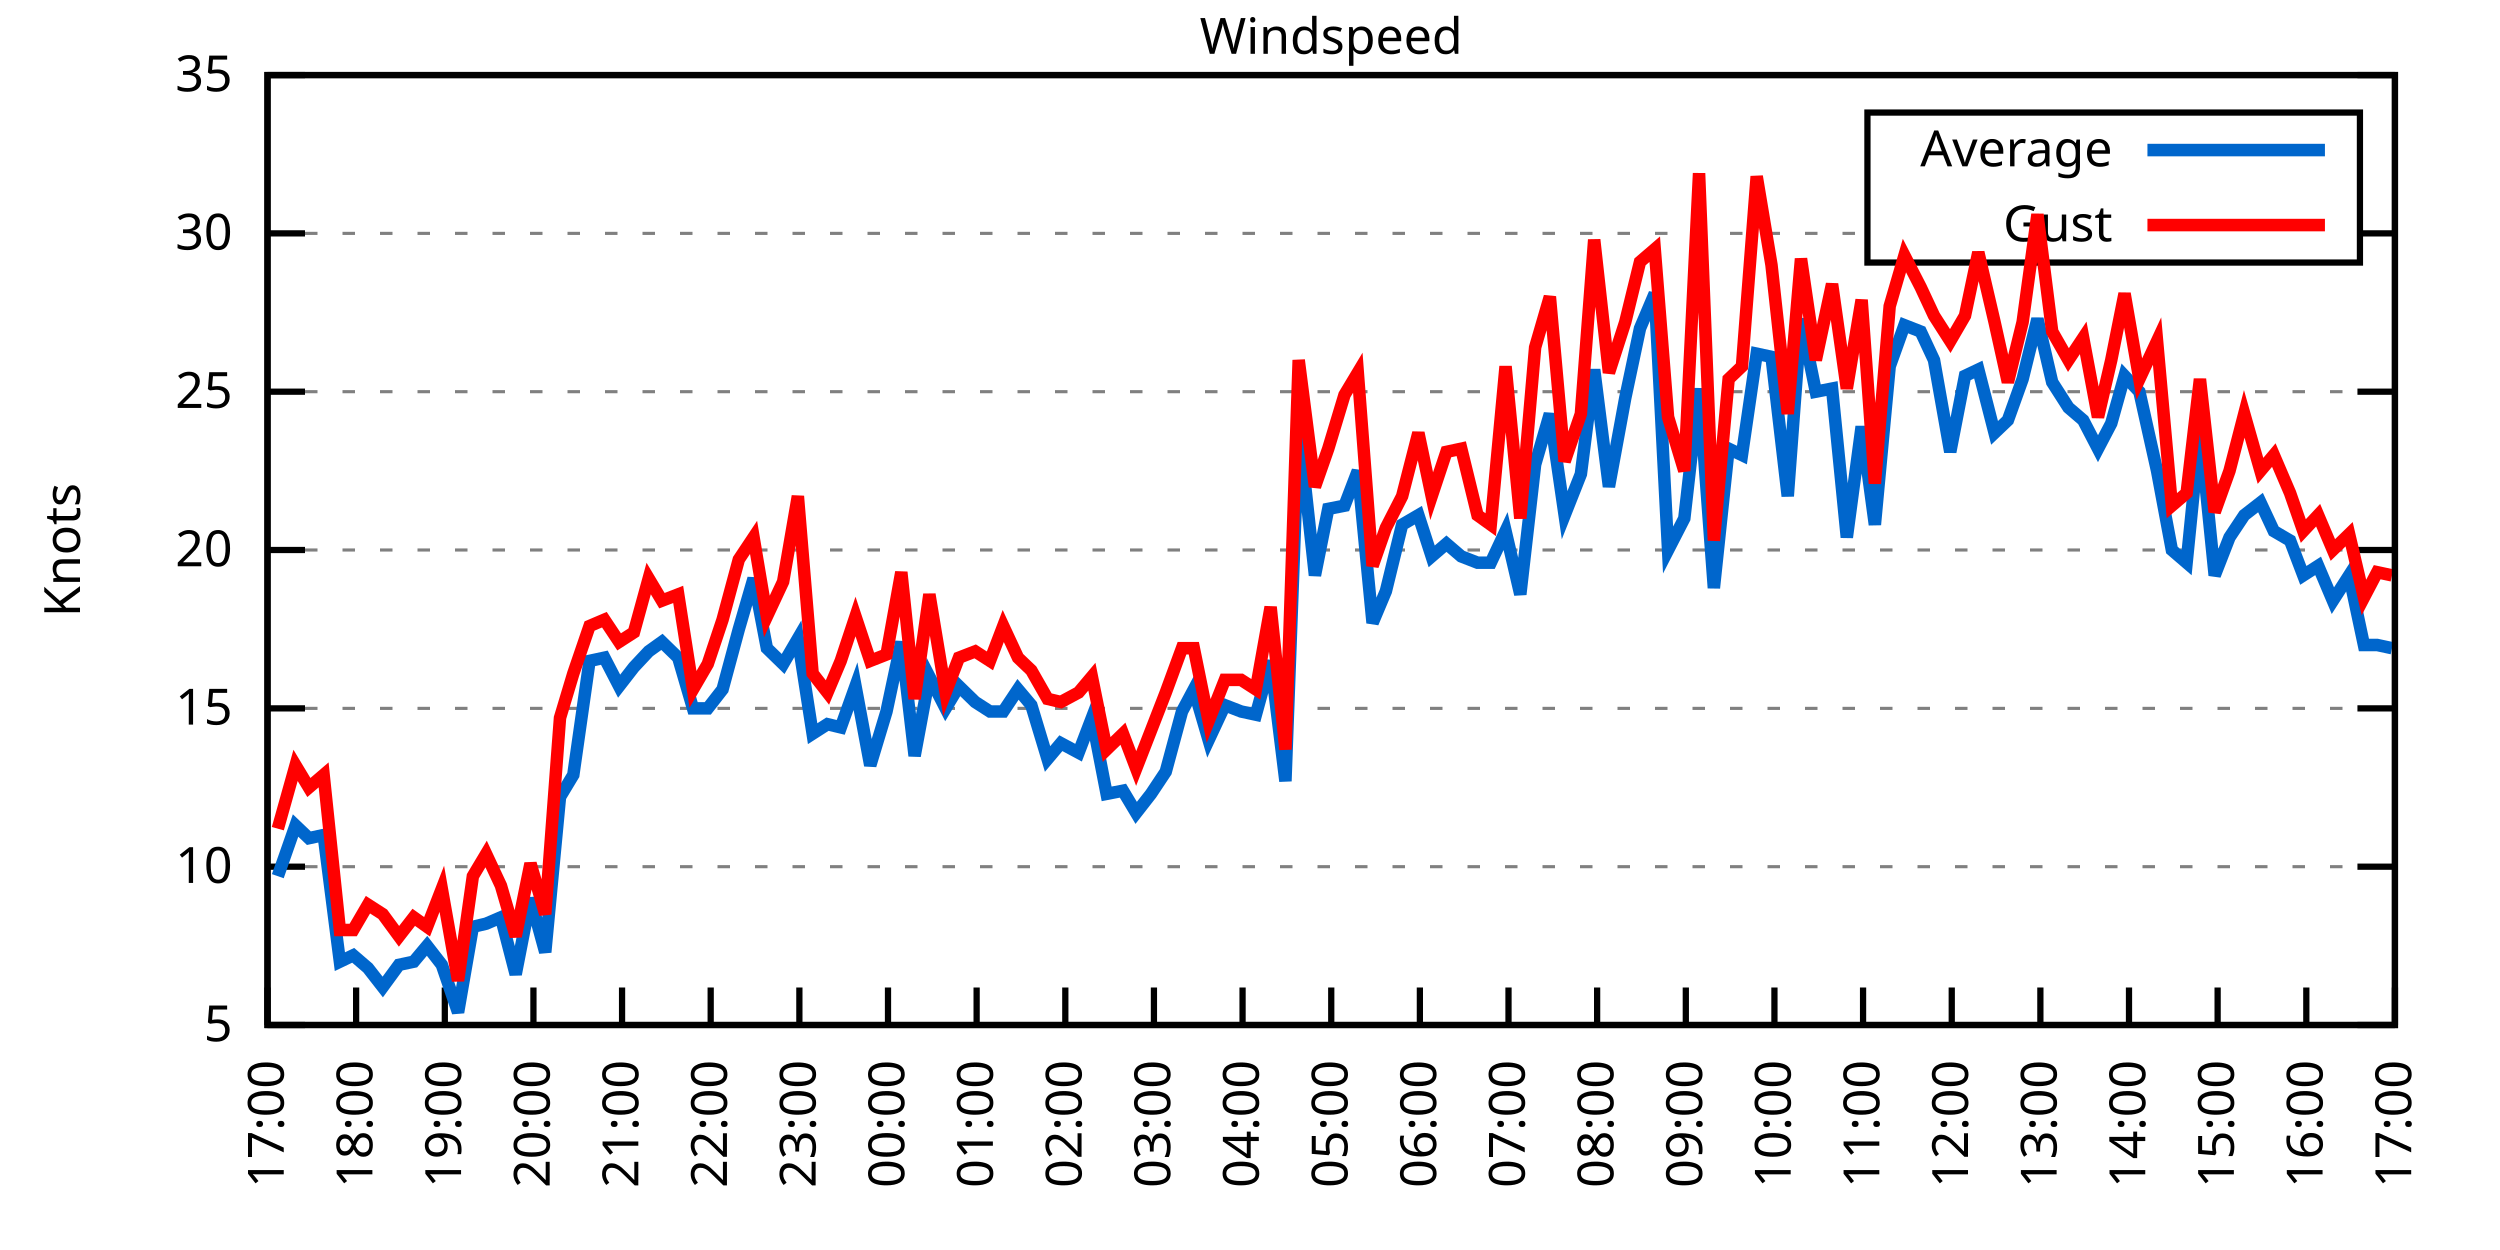
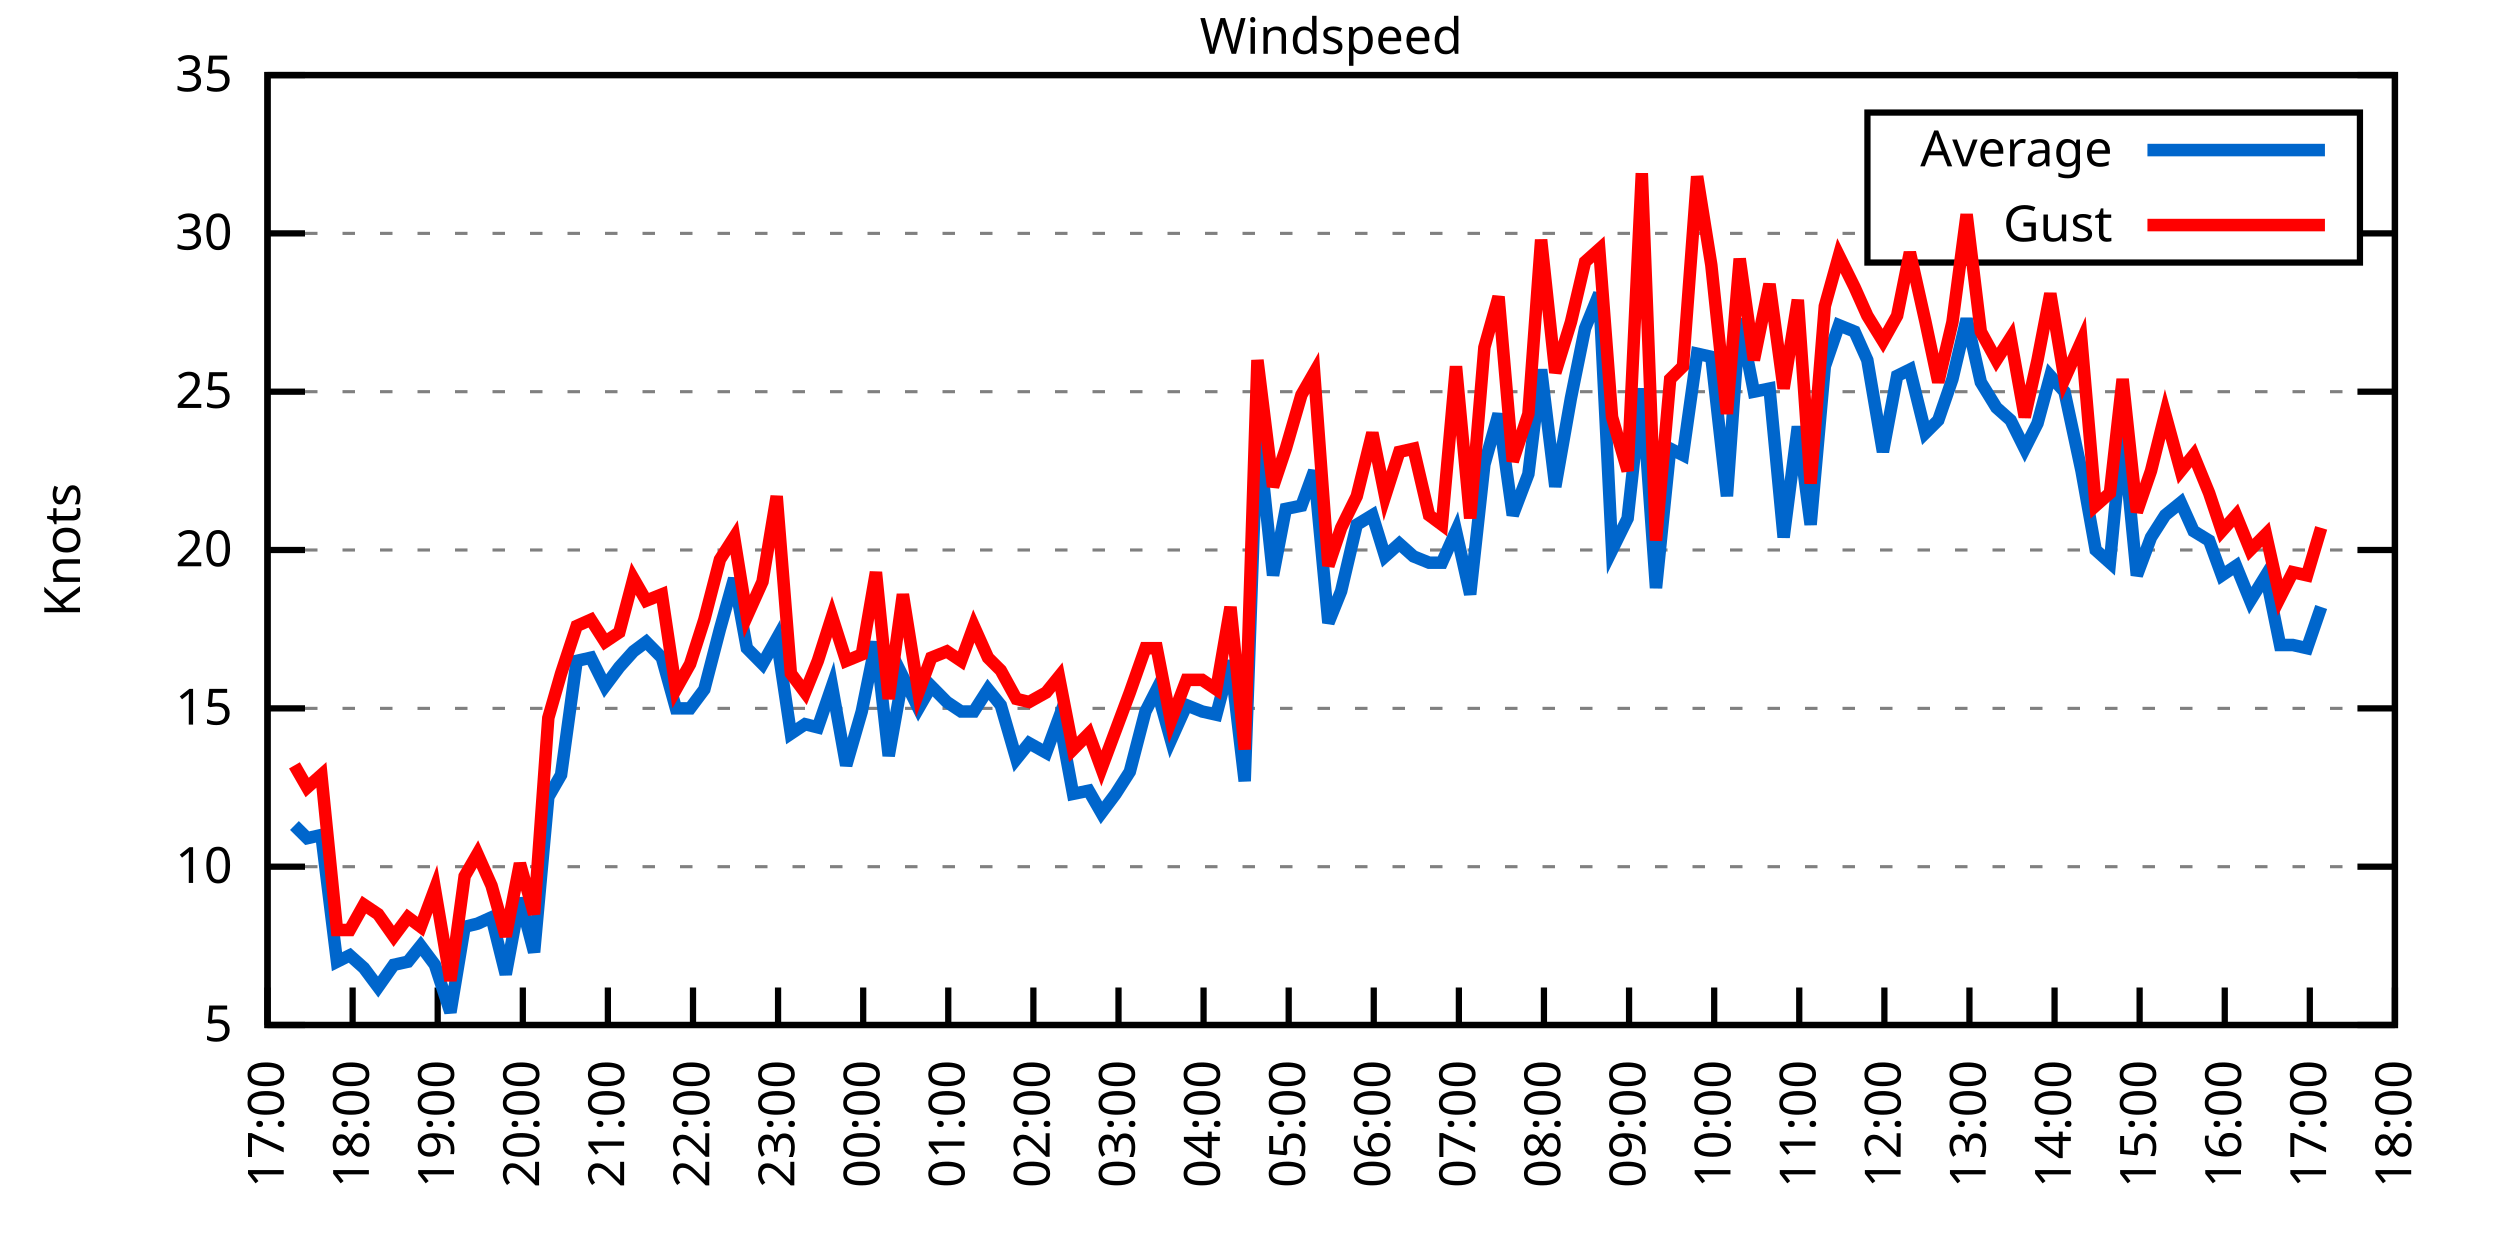
<svg xmlns="http://www.w3.org/2000/svg" xmlns:xlink="http://www.w3.org/1999/xlink" width="400" height="200" viewBox="0 0 400 200">
  <g id="gnuplot_canvas">
    <rect x="0" y="0" width="400" height="200" fill="none" />
    <defs>
      <circle id="gpDot" r="0.5" stroke-width="0.5" stroke="currentColor" />
      <path id="gpPt0" stroke-width="0.333" stroke="currentColor" d="M-1,0 h2 M0,-1 v2" />
      <path id="gpPt1" stroke-width="0.333" stroke="currentColor" d="M-1,-1 L1,1 M1,-1 L-1,1" />
      <path id="gpPt2" stroke-width="0.333" stroke="currentColor" d="M-1,0 L1,0 M0,-1 L0,1 M-1,-1 L1,1 M-1,1 L1,-1" />
      <rect id="gpPt3" stroke-width="0.333" stroke="currentColor" x="-1" y="-1" width="2" height="2" />
      <rect id="gpPt4" stroke-width="0.333" stroke="currentColor" fill="currentColor" x="-1" y="-1" width="2" height="2" />
      <circle id="gpPt5" stroke-width="0.333" stroke="currentColor" cx="0" cy="0" r="1" />
      <use xlink:href="#gpPt5" id="gpPt6" fill="currentColor" stroke="none" />
      <path id="gpPt7" stroke-width="0.333" stroke="currentColor" d="M0,-1.33 L-1.33,0.67 L1.33,0.67 z" />
      <use xlink:href="#gpPt7" id="gpPt8" fill="currentColor" stroke="none" />
      <use xlink:href="#gpPt7" id="gpPt9" stroke="currentColor" transform="rotate(180)" />
      <use xlink:href="#gpPt9" id="gpPt10" fill="currentColor" stroke="none" />
      <use xlink:href="#gpPt3" id="gpPt11" stroke="currentColor" transform="rotate(45)" />
      <use xlink:href="#gpPt11" id="gpPt12" fill="currentColor" stroke="none" />
      <path id="gpPt13" stroke-width="0.333" stroke="currentColor" d="M0,1.330 L1.265,0.411 L0.782,-1.067 L-0.782,-1.076 L-1.265,0.411 z" />
      <use xlink:href="#gpPt13" id="gpPt14" fill="currentColor" stroke="none" />
      <filter id="textbox" filterUnits="objectBoundingBox" x="0" y="0" height="1" width="1">
        <feFlood flood-color="white" flood-opacity="1" result="bgnd" />
        <feComposite in="SourceGraphic" in2="bgnd" operator="atop" />
      </filter>
      <filter id="greybox" filterUnits="objectBoundingBox" x="0" y="0" height="1" width="1">
        <feFlood flood-color="lightgrey" flood-opacity="1" result="grey" />
        <feComposite in="SourceGraphic" in2="grey" operator="atop" />
      </filter>
    </defs>
    <g fill="none" color="white" stroke="currentColor" stroke-width="1.00" stroke-linecap="butt" stroke-linejoin="miter">
</g>
    <g fill="none" color="black" stroke="currentColor" stroke-width="1.00" stroke-linecap="butt" stroke-linejoin="miter">
      <g stroke="none" shape-rendering="crispEdges">
        <polygon fill="rgb(255, 255, 255)" points="42.80,164.00 383.18,164.00 383.18,12.02 42.80,12.02 " />
      </g>
    </g>
    <g fill="none" color="black" stroke="currentColor" stroke-width="1.00" stroke-linecap="butt" stroke-linejoin="miter">
</g>
    <g fill="none" color="black" stroke="black" stroke-width="0.50" stroke-linecap="butt" stroke-linejoin="miter">
</g>
    <g fill="none" color="gray" stroke="currentColor" stroke-width="0.50" stroke-linecap="butt" stroke-linejoin="miter">
      <path stroke="gray" stroke-dasharray="2,4" class="gridline" d="M42.80,164.00 L383.19,164.00  " />
    </g>
    <g fill="none" color="gray" stroke="gray" stroke-width="1.00" stroke-linecap="butt" stroke-linejoin="miter">
</g>
    <g fill="none" color="black" stroke="currentColor" stroke-width="1.00" stroke-linecap="butt" stroke-linejoin="miter">
      <path stroke="black" d="M42.80,164.00 L48.80,164.00 M383.19,164.00 L377.19,164.00  " />
      <g transform="translate(37.20,166.60)" stroke="none" fill="black" font-family="Sans" font-size="8.00" text-anchor="end">
        <text>
          <tspan font-family="Sans"> 5</tspan>
        </text>
      </g>
    </g>
    <g fill="none" color="black" stroke="currentColor" stroke-width="1.00" stroke-linecap="butt" stroke-linejoin="miter">
</g>
    <g fill="none" color="black" stroke="black" stroke-width="0.50" stroke-linecap="butt" stroke-linejoin="miter">
</g>
    <g fill="none" color="gray" stroke="currentColor" stroke-width="0.50" stroke-linecap="butt" stroke-linejoin="miter">
      <path stroke="gray" stroke-dasharray="2,4" class="gridline" d="M42.80,138.67 L383.19,138.67  " />
    </g>
    <g fill="none" color="gray" stroke="gray" stroke-width="1.00" stroke-linecap="butt" stroke-linejoin="miter">
</g>
    <g fill="none" color="black" stroke="currentColor" stroke-width="1.00" stroke-linecap="butt" stroke-linejoin="miter">
      <path stroke="black" d="M42.80,138.67 L48.80,138.67 M383.19,138.67 L377.19,138.67  " />
      <g transform="translate(37.20,141.27)" stroke="none" fill="black" font-family="Sans" font-size="8.00" text-anchor="end">
        <text>
          <tspan font-family="Sans"> 10</tspan>
        </text>
      </g>
    </g>
    <g fill="none" color="black" stroke="currentColor" stroke-width="1.00" stroke-linecap="butt" stroke-linejoin="miter">
</g>
    <g fill="none" color="black" stroke="black" stroke-width="0.50" stroke-linecap="butt" stroke-linejoin="miter">
</g>
    <g fill="none" color="gray" stroke="currentColor" stroke-width="0.50" stroke-linecap="butt" stroke-linejoin="miter">
      <path stroke="gray" stroke-dasharray="2,4" class="gridline" d="M42.80,113.34 L383.19,113.34  " />
    </g>
    <g fill="none" color="gray" stroke="gray" stroke-width="1.00" stroke-linecap="butt" stroke-linejoin="miter">
</g>
    <g fill="none" color="black" stroke="currentColor" stroke-width="1.00" stroke-linecap="butt" stroke-linejoin="miter">
      <path stroke="black" d="M42.80,113.34 L48.80,113.34 M383.19,113.34 L377.19,113.34  " />
      <g transform="translate(37.20,115.94)" stroke="none" fill="black" font-family="Sans" font-size="8.00" text-anchor="end">
        <text>
          <tspan font-family="Sans"> 15</tspan>
        </text>
      </g>
    </g>
    <g fill="none" color="black" stroke="currentColor" stroke-width="1.00" stroke-linecap="butt" stroke-linejoin="miter">
</g>
    <g fill="none" color="black" stroke="black" stroke-width="0.50" stroke-linecap="butt" stroke-linejoin="miter">
</g>
    <g fill="none" color="gray" stroke="currentColor" stroke-width="0.50" stroke-linecap="butt" stroke-linejoin="miter">
      <path stroke="gray" stroke-dasharray="2,4" class="gridline" d="M42.80,88.00 L383.19,88.00  " />
    </g>
    <g fill="none" color="gray" stroke="gray" stroke-width="1.00" stroke-linecap="butt" stroke-linejoin="miter">
</g>
    <g fill="none" color="black" stroke="currentColor" stroke-width="1.00" stroke-linecap="butt" stroke-linejoin="miter">
      <path stroke="black" d="M42.80,88.00 L48.80,88.00 M383.19,88.00 L377.19,88.00  " />
      <g transform="translate(37.20,90.60)" stroke="none" fill="black" font-family="Sans" font-size="8.00" text-anchor="end">
        <text>
          <tspan font-family="Sans"> 20</tspan>
        </text>
      </g>
    </g>
    <g fill="none" color="black" stroke="currentColor" stroke-width="1.00" stroke-linecap="butt" stroke-linejoin="miter">
</g>
    <g fill="none" color="black" stroke="black" stroke-width="0.50" stroke-linecap="butt" stroke-linejoin="miter">
</g>
    <g fill="none" color="gray" stroke="currentColor" stroke-width="0.50" stroke-linecap="butt" stroke-linejoin="miter">
      <path stroke="gray" stroke-dasharray="2,4" class="gridline" d="M42.80,62.67 L383.19,62.67  " />
    </g>
    <g fill="none" color="gray" stroke="gray" stroke-width="1.00" stroke-linecap="butt" stroke-linejoin="miter">
</g>
    <g fill="none" color="black" stroke="currentColor" stroke-width="1.00" stroke-linecap="butt" stroke-linejoin="miter">
      <path stroke="black" d="M42.80,62.67 L48.80,62.67 M383.19,62.67 L377.19,62.67  " />
      <g transform="translate(37.20,65.27)" stroke="none" fill="black" font-family="Sans" font-size="8.00" text-anchor="end">
        <text>
          <tspan font-family="Sans"> 25</tspan>
        </text>
      </g>
    </g>
    <g fill="none" color="black" stroke="currentColor" stroke-width="1.00" stroke-linecap="butt" stroke-linejoin="miter">
</g>
    <g fill="none" color="black" stroke="black" stroke-width="0.50" stroke-linecap="butt" stroke-linejoin="miter">
</g>
    <g fill="none" color="gray" stroke="currentColor" stroke-width="0.50" stroke-linecap="butt" stroke-linejoin="miter">
      <path stroke="gray" stroke-dasharray="2,4" class="gridline" d="M42.80,37.34 L298.79,37.34 M377.59,37.34 L383.19,37.34  " />
    </g>
    <g fill="none" color="gray" stroke="gray" stroke-width="1.00" stroke-linecap="butt" stroke-linejoin="miter">
</g>
    <g fill="none" color="black" stroke="currentColor" stroke-width="1.00" stroke-linecap="butt" stroke-linejoin="miter">
      <path stroke="black" d="M42.80,37.34 L48.80,37.34 M383.19,37.34 L377.19,37.34  " />
      <g transform="translate(37.20,39.94)" stroke="none" fill="black" font-family="Sans" font-size="8.00" text-anchor="end">
        <text>
          <tspan font-family="Sans"> 30</tspan>
        </text>
      </g>
    </g>
    <g fill="none" color="black" stroke="currentColor" stroke-width="1.00" stroke-linecap="butt" stroke-linejoin="miter">
</g>
    <g fill="none" color="black" stroke="black" stroke-width="0.50" stroke-linecap="butt" stroke-linejoin="miter">
</g>
    <g fill="none" color="gray" stroke="currentColor" stroke-width="0.50" stroke-linecap="butt" stroke-linejoin="miter">
      <path stroke="gray" stroke-dasharray="2,4" class="gridline" d="M42.80,12.01 L383.19,12.01  " />
    </g>
    <g fill="none" color="gray" stroke="gray" stroke-width="1.00" stroke-linecap="butt" stroke-linejoin="miter">
</g>
    <g fill="none" color="black" stroke="currentColor" stroke-width="1.00" stroke-linecap="butt" stroke-linejoin="miter">
      <path stroke="black" d="M42.80,12.01 L48.80,12.01 M383.19,12.01 L377.19,12.01  " />
      <g transform="translate(37.20,14.61)" stroke="none" fill="black" font-family="Sans" font-size="8.00" text-anchor="end">
        <text>
          <tspan font-family="Sans"> 35</tspan>
        </text>
      </g>
    </g>
    <g fill="none" color="black" stroke="currentColor" stroke-width="1.00" stroke-linecap="butt" stroke-linejoin="miter">
      <path stroke="black" d="M42.80,164.00 L42.80,158.00  " />
      <g transform="translate(45.40,169.60) rotate(270.00)" stroke="none" fill="black" font-family="Sans" font-size="8.00" text-anchor="end">
        <text>
          <tspan font-family="Sans">17:00</tspan>
        </text>
      </g>
    </g>
    <g fill="none" color="black" stroke="currentColor" stroke-width="1.00" stroke-linecap="butt" stroke-linejoin="miter">
-       <path stroke="black" d="M56.98,164.00 L56.98,158.00  " />
-       <g transform="translate(59.58,169.60) rotate(270.00)" stroke="none" fill="black" font-family="Sans" font-size="8.00" text-anchor="end">
+       <path stroke="black" d="M56.42,164.00 L56.42,158.00  " />
+       <g transform="translate(59.02,169.60) rotate(270.00)" stroke="none" fill="black" font-family="Sans" font-size="8.00" text-anchor="end">
        <text>
          <tspan font-family="Sans">18:00</tspan>
        </text>
      </g>
    </g>
    <g fill="none" color="black" stroke="currentColor" stroke-width="1.00" stroke-linecap="butt" stroke-linejoin="miter">
-       <path stroke="black" d="M71.17,164.00 L71.17,158.00  " />
-       <g transform="translate(73.77,169.60) rotate(270.00)" stroke="none" fill="black" font-family="Sans" font-size="8.00" text-anchor="end">
+       <path stroke="black" d="M70.03,164.00 L70.03,158.00  " />
+       <g transform="translate(72.63,169.60) rotate(270.00)" stroke="none" fill="black" font-family="Sans" font-size="8.00" text-anchor="end">
        <text>
          <tspan font-family="Sans">19:00</tspan>
        </text>
      </g>
    </g>
    <g fill="none" color="black" stroke="currentColor" stroke-width="1.00" stroke-linecap="butt" stroke-linejoin="miter">
-       <path stroke="black" d="M85.35,164.00 L85.35,158.00  " />
-       <g transform="translate(87.95,169.60) rotate(270.00)" stroke="none" fill="black" font-family="Sans" font-size="8.00" text-anchor="end">
+       <path stroke="black" d="M83.65,164.00 L83.65,158.00  " />
+       <g transform="translate(86.25,169.60) rotate(270.00)" stroke="none" fill="black" font-family="Sans" font-size="8.00" text-anchor="end">
        <text>
          <tspan font-family="Sans">20:00</tspan>
        </text>
      </g>
    </g>
    <g fill="none" color="black" stroke="currentColor" stroke-width="1.00" stroke-linecap="butt" stroke-linejoin="miter">
-       <path stroke="black" d="M99.53,164.00 L99.53,158.00  " />
-       <g transform="translate(102.13,169.60) rotate(270.00)" stroke="none" fill="black" font-family="Sans" font-size="8.00" text-anchor="end">
+       <path stroke="black" d="M97.26,164.00 L97.26,158.00  " />
+       <g transform="translate(99.86,169.60) rotate(270.00)" stroke="none" fill="black" font-family="Sans" font-size="8.00" text-anchor="end">
        <text>
          <tspan font-family="Sans">21:00</tspan>
        </text>
      </g>
    </g>
    <g fill="none" color="black" stroke="currentColor" stroke-width="1.00" stroke-linecap="butt" stroke-linejoin="miter">
-       <path stroke="black" d="M113.71,164.00 L113.71,158.00  " />
-       <g transform="translate(116.31,169.60) rotate(270.00)" stroke="none" fill="black" font-family="Sans" font-size="8.00" text-anchor="end">
+       <path stroke="black" d="M110.88,164.00 L110.88,158.00  " />
+       <g transform="translate(113.48,169.60) rotate(270.00)" stroke="none" fill="black" font-family="Sans" font-size="8.00" text-anchor="end">
        <text>
          <tspan font-family="Sans">22:00</tspan>
        </text>
      </g>
    </g>
    <g fill="none" color="black" stroke="currentColor" stroke-width="1.00" stroke-linecap="butt" stroke-linejoin="miter">
-       <path stroke="black" d="M127.90,164.00 L127.90,158.00  " />
-       <g transform="translate(130.50,169.60) rotate(270.00)" stroke="none" fill="black" font-family="Sans" font-size="8.00" text-anchor="end">
+       <path stroke="black" d="M124.49,164.00 L124.49,158.00  " />
+       <g transform="translate(127.09,169.60) rotate(270.00)" stroke="none" fill="black" font-family="Sans" font-size="8.00" text-anchor="end">
        <text>
          <tspan font-family="Sans">23:00</tspan>
        </text>
      </g>
    </g>
    <g fill="none" color="black" stroke="currentColor" stroke-width="1.00" stroke-linecap="butt" stroke-linejoin="miter">
-       <path stroke="black" d="M142.08,164.00 L142.08,158.00  " />
-       <g transform="translate(144.68,169.60) rotate(270.00)" stroke="none" fill="black" font-family="Sans" font-size="8.00" text-anchor="end">
+       <path stroke="black" d="M138.11,164.00 L138.11,158.00  " />
+       <g transform="translate(140.71,169.60) rotate(270.00)" stroke="none" fill="black" font-family="Sans" font-size="8.00" text-anchor="end">
        <text>
          <tspan font-family="Sans">00:00</tspan>
        </text>
      </g>
    </g>
    <g fill="none" color="black" stroke="currentColor" stroke-width="1.00" stroke-linecap="butt" stroke-linejoin="miter">
-       <path stroke="black" d="M156.26,164.00 L156.26,158.00  " />
-       <g transform="translate(158.86,169.60) rotate(270.00)" stroke="none" fill="black" font-family="Sans" font-size="8.00" text-anchor="end">
+       <path stroke="black" d="M151.72,164.00 L151.72,158.00  " />
+       <g transform="translate(154.32,169.60) rotate(270.00)" stroke="none" fill="black" font-family="Sans" font-size="8.00" text-anchor="end">
        <text>
          <tspan font-family="Sans">01:00</tspan>
        </text>
      </g>
    </g>
    <g fill="none" color="black" stroke="currentColor" stroke-width="1.00" stroke-linecap="butt" stroke-linejoin="miter">
-       <path stroke="black" d="M170.45,164.00 L170.45,158.00  " />
-       <g transform="translate(173.05,169.60) rotate(270.00)" stroke="none" fill="black" font-family="Sans" font-size="8.00" text-anchor="end">
+       <path stroke="black" d="M165.34,164.00 L165.34,158.00  " />
+       <g transform="translate(167.94,169.60) rotate(270.00)" stroke="none" fill="black" font-family="Sans" font-size="8.00" text-anchor="end">
        <text>
          <tspan font-family="Sans">02:00</tspan>
        </text>
      </g>
    </g>
    <g fill="none" color="black" stroke="currentColor" stroke-width="1.00" stroke-linecap="butt" stroke-linejoin="miter">
-       <path stroke="black" d="M184.63,164.00 L184.63,158.00  " />
-       <g transform="translate(187.23,169.60) rotate(270.00)" stroke="none" fill="black" font-family="Sans" font-size="8.00" text-anchor="end">
+       <path stroke="black" d="M178.96,164.00 L178.96,158.00  " />
+       <g transform="translate(181.56,169.60) rotate(270.00)" stroke="none" fill="black" font-family="Sans" font-size="8.00" text-anchor="end">
        <text>
          <tspan font-family="Sans">03:00</tspan>
        </text>
      </g>
    </g>
    <g fill="none" color="black" stroke="currentColor" stroke-width="1.00" stroke-linecap="butt" stroke-linejoin="miter">
-       <path stroke="black" d="M198.81,164.00 L198.81,158.00  " />
-       <g transform="translate(201.41,169.60) rotate(270.00)" stroke="none" fill="black" font-family="Sans" font-size="8.00" text-anchor="end">
+       <path stroke="black" d="M192.57,164.00 L192.57,158.00  " />
+       <g transform="translate(195.17,169.60) rotate(270.00)" stroke="none" fill="black" font-family="Sans" font-size="8.00" text-anchor="end">
        <text>
          <tspan font-family="Sans">04:00</tspan>
        </text>
      </g>
    </g>
    <g fill="none" color="black" stroke="currentColor" stroke-width="1.00" stroke-linecap="butt" stroke-linejoin="miter">
-       <path stroke="black" d="M213.00,164.00 L213.00,158.00  " />
-       <g transform="translate(215.60,169.60) rotate(270.00)" stroke="none" fill="black" font-family="Sans" font-size="8.00" text-anchor="end">
+       <path stroke="black" d="M206.19,164.00 L206.19,158.00  " />
+       <g transform="translate(208.79,169.60) rotate(270.00)" stroke="none" fill="black" font-family="Sans" font-size="8.00" text-anchor="end">
        <text>
          <tspan font-family="Sans">05:00</tspan>
        </text>
      </g>
    </g>
    <g fill="none" color="black" stroke="currentColor" stroke-width="1.00" stroke-linecap="butt" stroke-linejoin="miter">
-       <path stroke="black" d="M227.18,164.00 L227.18,158.00  " />
-       <g transform="translate(229.78,169.60) rotate(270.00)" stroke="none" fill="black" font-family="Sans" font-size="8.00" text-anchor="end">
+       <path stroke="black" d="M219.80,164.00 L219.80,158.00  " />
+       <g transform="translate(222.40,169.60) rotate(270.00)" stroke="none" fill="black" font-family="Sans" font-size="8.00" text-anchor="end">
        <text>
          <tspan font-family="Sans">06:00</tspan>
        </text>
      </g>
    </g>
    <g fill="none" color="black" stroke="currentColor" stroke-width="1.00" stroke-linecap="butt" stroke-linejoin="miter">
-       <path stroke="black" d="M241.36,164.00 L241.36,158.00  " />
-       <g transform="translate(243.96,169.60) rotate(270.00)" stroke="none" fill="black" font-family="Sans" font-size="8.00" text-anchor="end">
+       <path stroke="black" d="M233.42,164.00 L233.42,158.00  " />
+       <g transform="translate(236.02,169.60) rotate(270.00)" stroke="none" fill="black" font-family="Sans" font-size="8.00" text-anchor="end">
        <text>
          <tspan font-family="Sans">07:00</tspan>
        </text>
      </g>
    </g>
    <g fill="none" color="black" stroke="currentColor" stroke-width="1.00" stroke-linecap="butt" stroke-linejoin="miter">
-       <path stroke="black" d="M255.54,164.00 L255.54,158.00  " />
-       <g transform="translate(258.14,169.60) rotate(270.00)" stroke="none" fill="black" font-family="Sans" font-size="8.00" text-anchor="end">
+       <path stroke="black" d="M247.03,164.00 L247.03,158.00  " />
+       <g transform="translate(249.63,169.60) rotate(270.00)" stroke="none" fill="black" font-family="Sans" font-size="8.00" text-anchor="end">
        <text>
          <tspan font-family="Sans">08:00</tspan>
        </text>
      </g>
    </g>
    <g fill="none" color="black" stroke="currentColor" stroke-width="1.00" stroke-linecap="butt" stroke-linejoin="miter">
-       <path stroke="black" d="M269.73,164.00 L269.73,158.00  " />
-       <g transform="translate(272.33,169.60) rotate(270.00)" stroke="none" fill="black" font-family="Sans" font-size="8.00" text-anchor="end">
+       <path stroke="black" d="M260.65,164.00 L260.65,158.00  " />
+       <g transform="translate(263.25,169.60) rotate(270.00)" stroke="none" fill="black" font-family="Sans" font-size="8.00" text-anchor="end">
        <text>
          <tspan font-family="Sans">09:00</tspan>
        </text>
      </g>
    </g>
    <g fill="none" color="black" stroke="currentColor" stroke-width="1.00" stroke-linecap="butt" stroke-linejoin="miter">
-       <path stroke="black" d="M283.91,164.00 L283.91,158.00  " />
-       <g transform="translate(286.51,169.60) rotate(270.00)" stroke="none" fill="black" font-family="Sans" font-size="8.00" text-anchor="end">
+       <path stroke="black" d="M274.27,164.00 L274.27,158.00  " />
+       <g transform="translate(276.87,169.60) rotate(270.00)" stroke="none" fill="black" font-family="Sans" font-size="8.00" text-anchor="end">
        <text>
          <tspan font-family="Sans">10:00</tspan>
        </text>
      </g>
    </g>
    <g fill="none" color="black" stroke="currentColor" stroke-width="1.00" stroke-linecap="butt" stroke-linejoin="miter">
-       <path stroke="black" d="M298.09,164.00 L298.09,158.00  " />
-       <g transform="translate(300.69,169.60) rotate(270.00)" stroke="none" fill="black" font-family="Sans" font-size="8.00" text-anchor="end">
+       <path stroke="black" d="M287.88,164.00 L287.88,158.00  " />
+       <g transform="translate(290.48,169.60) rotate(270.00)" stroke="none" fill="black" font-family="Sans" font-size="8.00" text-anchor="end">
        <text>
          <tspan font-family="Sans">11:00</tspan>
        </text>
      </g>
    </g>
    <g fill="none" color="black" stroke="currentColor" stroke-width="1.00" stroke-linecap="butt" stroke-linejoin="miter">
-       <path stroke="black" d="M312.28,164.00 L312.28,158.00  " />
-       <g transform="translate(314.88,169.60) rotate(270.00)" stroke="none" fill="black" font-family="Sans" font-size="8.00" text-anchor="end">
+       <path stroke="black" d="M301.50,164.00 L301.50,158.00  " />
+       <g transform="translate(304.10,169.60) rotate(270.00)" stroke="none" fill="black" font-family="Sans" font-size="8.00" text-anchor="end">
        <text>
          <tspan font-family="Sans">12:00</tspan>
        </text>
      </g>
    </g>
    <g fill="none" color="black" stroke="currentColor" stroke-width="1.00" stroke-linecap="butt" stroke-linejoin="miter">
-       <path stroke="black" d="M326.46,164.00 L326.46,158.00  " />
-       <g transform="translate(329.06,169.60) rotate(270.00)" stroke="none" fill="black" font-family="Sans" font-size="8.00" text-anchor="end">
+       <path stroke="black" d="M315.11,164.00 L315.11,158.00  " />
+       <g transform="translate(317.71,169.60) rotate(270.00)" stroke="none" fill="black" font-family="Sans" font-size="8.00" text-anchor="end">
        <text>
          <tspan font-family="Sans">13:00</tspan>
        </text>
      </g>
    </g>
    <g fill="none" color="black" stroke="currentColor" stroke-width="1.00" stroke-linecap="butt" stroke-linejoin="miter">
-       <path stroke="black" d="M340.64,164.00 L340.64,158.00  " />
-       <g transform="translate(343.24,169.60) rotate(270.00)" stroke="none" fill="black" font-family="Sans" font-size="8.00" text-anchor="end">
+       <path stroke="black" d="M328.73,164.00 L328.73,158.00  " />
+       <g transform="translate(331.33,169.60) rotate(270.00)" stroke="none" fill="black" font-family="Sans" font-size="8.00" text-anchor="end">
        <text>
          <tspan font-family="Sans">14:00</tspan>
        </text>
      </g>
    </g>
    <g fill="none" color="black" stroke="currentColor" stroke-width="1.00" stroke-linecap="butt" stroke-linejoin="miter">
-       <path stroke="black" d="M354.82,164.00 L354.82,158.00  " />
-       <g transform="translate(357.42,169.60) rotate(270.00)" stroke="none" fill="black" font-family="Sans" font-size="8.00" text-anchor="end">
+       <path stroke="black" d="M342.34,164.00 L342.34,158.00  " />
+       <g transform="translate(344.94,169.60) rotate(270.00)" stroke="none" fill="black" font-family="Sans" font-size="8.00" text-anchor="end">
        <text>
          <tspan font-family="Sans">15:00</tspan>
        </text>
      </g>
    </g>
    <g fill="none" color="black" stroke="currentColor" stroke-width="1.00" stroke-linecap="butt" stroke-linejoin="miter">
-       <path stroke="black" d="M369.01,164.00 L369.01,158.00  " />
-       <g transform="translate(371.61,169.60) rotate(270.00)" stroke="none" fill="black" font-family="Sans" font-size="8.00" text-anchor="end">
+       <path stroke="black" d="M355.96,164.00 L355.96,158.00  " />
+       <g transform="translate(358.56,169.60) rotate(270.00)" stroke="none" fill="black" font-family="Sans" font-size="8.00" text-anchor="end">
        <text>
          <tspan font-family="Sans">16:00</tspan>
+         </text>
+       </g>
+     </g>
+     <g fill="none" color="black" stroke="currentColor" stroke-width="1.00" stroke-linecap="butt" stroke-linejoin="miter">
+       <path stroke="black" d="M369.57,164.00 L369.57,158.00  " />
+       <g transform="translate(372.17,169.60) rotate(270.00)" stroke="none" fill="black" font-family="Sans" font-size="8.00" text-anchor="end">
+         <text>
+           <tspan font-family="Sans">17:00</tspan>
        </text>
      </g>
    </g>
    <g fill="none" color="black" stroke="currentColor" stroke-width="1.00" stroke-linecap="butt" stroke-linejoin="miter">
      <path stroke="black" d="M383.19,164.00 L383.19,158.00  " />
      <g transform="translate(385.79,169.60) rotate(270.00)" stroke="none" fill="black" font-family="Sans" font-size="8.00" text-anchor="end">
        <text>
-           <tspan font-family="Sans">17:00</tspan>
+           <tspan font-family="Sans">18:00</tspan>
        </text>
      </g>
    </g>
    <g fill="none" color="black" stroke="currentColor" stroke-width="1.00" stroke-linecap="butt" stroke-linejoin="miter">
</g>
    <g fill="none" color="black" stroke="currentColor" stroke-width="1.00" stroke-linecap="butt" stroke-linejoin="miter">
      <path stroke="black" d="M42.80,12.01 L42.80,164.00 L383.19,164.00 L383.19,12.01 L42.80,12.01 Z  " />
    </g>
    <g fill="none" color="black" stroke="currentColor" stroke-width="1.00" stroke-linecap="butt" stroke-linejoin="miter">
</g>
    <g fill="none" color="black" stroke="currentColor" stroke-width="1.00" stroke-linecap="butt" stroke-linejoin="miter">
      <path stroke="black" d="M298.79,42.01 L298.79,18.01 L377.59,18.01 L377.59,42.01 L298.79,42.01 Z  " />
    </g>
    <g id="Windspeed_plot_1">
      <g fill="none" color="white" stroke="black" stroke-width="2.00" stroke-linecap="butt" stroke-linejoin="miter">
</g>
      <g fill="none" color="black" stroke="currentColor" stroke-width="2.00" stroke-linecap="butt" stroke-linejoin="miter">
        <g transform="translate(337.99,26.61)" stroke="none" fill="black" font-family="Sans" font-size="8.00" text-anchor="end">
          <text>
            <tspan font-family="Sans">Average</tspan>
          </text>
        </g>
      </g>
      <g fill="none" color="black" stroke="currentColor" stroke-width="2.00" stroke-linecap="butt" stroke-linejoin="miter">
-         <path stroke="rgb(  0, 102, 204)" d="M343.59,24.01 L371.99,24.01 M44.45,140.19 L47.29,132.08 L49.42,134.11 L51.78,133.60 L54.38,153.87 L56.51,152.85   L58.87,154.88 L61.24,157.92 L63.84,154.37 L66.20,153.87 L68.33,151.33 L70.69,154.37 L73.29,161.97 L75.66,148.29   L77.78,147.79 L80.15,146.77 L82.51,155.89 L84.88,143.73 L87.24,152.35 L89.60,127.52 L91.73,123.98 L94.33,105.74   L96.70,105.23 L99.06,109.79 L101.42,106.75 L103.79,104.22 L105.91,102.70 L108.51,105.23 L110.88,113.34 L113.24,113.34   L115.61,110.30 L118.21,100.67 L120.57,92.56 L122.70,103.71 L125.30,106.24 L127.66,102.19 L130.02,117.39 L132.39,115.87   L134.52,116.38 L136.88,109.79 L139.24,122.46 L141.84,113.84 L144.21,102.70 L146.34,120.94 L148.70,108.27 L151.30,113.34   L153.43,109.79 L156.03,112.32 L158.39,113.84 L160.52,113.84 L162.88,110.30 L165.01,112.83 L167.61,121.44 L169.74,118.91   L172.57,120.43 L174.70,114.86 L177.06,127.02 L179.67,126.51 L181.79,130.06 L184.16,127.02 L186.52,123.47 L189.12,113.84   L191.01,110.30 L193.38,118.40 L195.98,112.83 L198.58,113.84 L200.94,114.35 L203.30,105.74 L205.67,124.99 L207.79,68.25   L210.39,92.06 L212.52,81.42 L215.12,80.91 L217.25,75.34 L219.61,99.66 L221.74,94.59 L224.34,83.95 L226.94,82.43   L229.07,89.02 L231.43,86.99 L233.80,89.02 L236.40,90.03 L238.52,90.03 L240.89,84.97 L243.25,95.10 L245.62,74.33   L247.98,66.22 L250.34,82.43 L252.94,75.85 L255.07,59.13 L257.43,77.87 L260.04,63.69 L262.40,52.54 L264.76,46.97   L266.89,88.00 L269.49,82.94 L271.85,62.17 L274.22,94.08 L276.58,71.79 L278.71,72.81 L281.07,56.59 L283.44,57.10   L286.04,79.39 L288.16,51.02 L290.53,62.67 L293.13,62.17 L295.49,85.98 L297.86,68.25 L299.98,83.95 L302.35,58.62   L304.71,52.03 L307.31,53.05 L309.44,57.61 L312.04,72.30 L314.40,60.14 L316.53,59.13 L319.13,69.26 L321.26,67.23   L323.62,60.65 L325.99,51.02 L328.35,61.15 L330.95,65.21 L333.31,67.23 L335.68,71.79 L337.80,67.74 L339.93,60.14   L342.30,62.67 L345.13,75.34 L347.50,88.00 L349.86,90.03 L351.99,68.75 L354.35,92.06 L356.72,85.98 L359.08,82.43   L361.68,80.41 L363.81,84.97 L366.41,86.49 L368.53,92.06 L370.90,90.54 L373.26,96.11 L375.86,92.06 L378.23,103.20   L380.35,103.20 L382.72,103.71  " />
+         <path stroke="rgb(  0, 102, 204)" d="M343.59,24.01 L371.99,24.01 M47.11,132.08 L49.15,134.11 L51.42,133.60 L53.92,153.87 L55.96,152.85 L58.23,154.88   L60.50,157.92 L63.00,154.37 L65.27,153.87 L67.31,151.33 L69.58,154.37 L72.07,161.97 L74.34,148.29 L76.39,147.79   L78.65,146.77 L80.92,155.89 L83.19,143.73 L85.46,152.35 L87.73,127.52 L89.77,123.98 L92.27,105.74 L94.54,105.23   L96.81,109.79 L99.08,106.75 L101.35,104.22 L103.39,102.70 L105.89,105.23 L108.15,113.34 L110.42,113.34 L112.69,110.30   L115.19,100.67 L117.46,92.56 L119.50,103.71 L122.00,106.24 L124.27,102.19 L126.54,117.39 L128.81,115.87 L130.85,116.38   L133.12,109.79 L135.39,122.46 L137.88,113.84 L140.15,102.70 L142.19,120.94 L144.46,108.27 L146.96,113.34 L149.00,109.79   L151.50,112.32 L153.77,113.84 L155.81,113.84 L158.08,110.30 L160.12,112.83 L162.62,121.44 L164.66,118.91 L167.38,120.43   L169.43,114.86 L171.69,127.02 L174.19,126.51 L176.23,130.06 L178.50,127.02 L180.77,123.47 L183.27,113.84 L185.08,110.30   L187.35,118.40 L189.85,112.83 L192.34,113.84 L194.61,114.35 L196.88,105.74 L199.15,124.99 L201.19,68.25 L203.69,92.06   L205.73,81.42 L208.23,80.91 L210.27,75.34 L212.54,99.66 L214.58,94.59 L217.08,83.95 L219.58,82.43 L221.62,89.02   L223.89,86.99 L226.16,89.02 L228.65,90.03 L230.70,90.03 L232.96,84.97 L235.23,95.10 L237.50,74.33 L239.77,66.22   L242.04,82.43 L244.54,75.85 L246.58,59.13 L248.85,77.87 L251.35,63.69 L253.61,52.54 L255.88,46.97 L257.93,88.00   L260.42,82.94 L262.69,62.17 L264.96,94.08 L267.23,71.79 L269.27,72.81 L271.54,56.59 L273.81,57.10 L276.31,79.39   L278.35,51.02 L280.62,62.67 L283.12,62.17 L285.38,85.98 L287.65,68.25 L289.70,83.95 L291.97,58.62 L294.23,52.03   L296.73,53.05 L298.77,57.61 L301.27,72.30 L303.54,60.14 L305.58,59.13 L308.08,69.26 L310.12,67.23 L312.39,60.65   L314.66,51.02 L316.93,61.15 L319.42,65.21 L321.69,67.23 L323.96,71.79 L326.00,67.74 L328.05,60.14 L330.32,62.67   L333.04,75.34 L335.31,88.00 L337.58,90.03 L339.62,68.75 L341.89,92.06 L344.16,85.98 L346.43,82.43 L348.92,80.41   L350.97,84.97 L353.46,86.49 L355.50,92.06 L357.77,90.54 L360.04,96.11 L362.54,92.06 L364.81,103.20 L366.85,103.20   L369.12,103.71 L371.39,97.12  " />
      </g>
    </g>
    <g id="Windspeed_plot_2">
      <g fill="none" color="black" stroke="currentColor" stroke-width="2.00" stroke-linecap="butt" stroke-linejoin="miter">
        <g transform="translate(337.99,38.61)" stroke="none" fill="black" font-family="Sans" font-size="8.00" text-anchor="end">
          <text>
            <tspan font-family="Sans">Gust</tspan>
          </text>
        </g>
      </g>
      <g fill="none" color="black" stroke="currentColor" stroke-width="2.00" stroke-linecap="butt" stroke-linejoin="miter">
-         <path stroke="rgb(255,   0,   0)" d="M343.59,36.01 L371.99,36.01 M44.45,132.59 L47.29,122.46 L49.42,126.00 L51.78,123.98 L54.38,148.80 L56.51,148.80   L58.87,144.75 L61.24,146.27 L63.84,149.81 L66.20,146.77 L68.33,148.29 L70.69,142.21 L73.29,156.91 L75.66,140.19   L77.78,136.64 L80.15,141.71 L82.51,149.81 L84.88,138.16 L87.24,146.27 L89.60,114.86 L91.73,107.76 L94.33,100.16   L96.70,99.15 L99.06,102.70 L101.42,101.18 L103.79,92.56 L105.91,96.11 L108.51,95.10 L110.88,110.30 L113.24,106.24   L115.61,99.15 L118.21,89.52 L120.57,85.98 L122.70,98.64 L125.30,93.07 L127.66,79.39 L130.02,107.76 L132.39,110.80   L134.52,105.74 L136.88,98.64 L139.24,105.74 L141.84,104.72 L144.21,91.55 L146.34,111.82 L148.70,95.10 L151.30,110.80   L153.43,105.23 L156.03,104.22 L158.39,105.74 L160.52,100.16 L162.88,105.23 L165.01,107.26 L167.61,111.82 L169.74,112.32   L172.57,110.80 L174.70,108.27 L177.06,119.92 L179.67,117.39 L181.79,122.96 L184.16,116.88 L186.52,110.80 L189.12,103.71   L191.01,103.71 L193.38,115.36 L195.98,108.78 L198.58,108.78 L200.94,110.30 L203.30,97.12 L205.67,119.92 L207.79,57.61   L210.39,77.87 L212.52,71.79 L215.12,63.18 L217.25,59.63 L219.61,90.54 L221.74,84.46 L224.34,79.39 L226.94,69.26   L229.07,79.39 L231.43,72.30 L233.80,71.79 L236.40,82.43 L238.52,83.95 L240.89,58.62 L243.25,82.94 L245.62,55.58   L247.98,47.47 L250.34,73.82 L252.94,66.22 L255.07,38.35 L257.43,59.63 L260.04,51.53 L262.40,41.90 L264.76,39.87   L266.89,66.73 L269.49,75.34 L271.85,27.72 L274.22,86.49 L276.58,60.65 L278.71,58.62 L281.07,28.22 L283.44,42.41   L286.04,66.22 L288.16,41.39 L290.53,57.61 L293.13,45.45 L295.49,62.17 L297.86,47.98 L299.98,77.37 L302.35,48.99   L304.71,40.89 L307.31,45.95 L309.44,50.51 L312.04,54.57 L314.40,50.51 L316.53,40.38 L319.13,51.53 L321.26,61.15   L323.62,51.53 L325.99,34.30 L328.35,53.05 L330.95,57.61 L333.31,54.06 L335.68,66.73 L337.80,57.61 L339.93,46.97   L342.30,60.65 L345.13,54.57 L347.50,80.91 L349.86,78.89 L351.99,60.65 L354.35,81.93 L356.72,75.34 L359.08,66.22   L361.68,75.34 L363.81,72.81 L366.41,78.89 L368.53,84.97 L370.90,82.43 L373.26,88.00 L375.86,85.47 L378.23,95.60   L380.35,91.55 L382.72,92.06  " />
+         <path stroke="rgb(255,   0,   0)" d="M343.59,36.01 L371.99,36.01 M47.11,122.46 L49.15,126.00 L51.42,123.98 L53.92,148.80 L55.96,148.80 L58.23,144.75   L60.50,146.27 L63.00,149.81 L65.27,146.77 L67.31,148.29 L69.58,142.21 L72.07,156.91 L74.34,140.19 L76.39,136.64   L78.65,141.71 L80.92,149.81 L83.19,138.16 L85.46,146.27 L87.73,114.86 L89.77,107.76 L92.27,100.16 L94.54,99.15   L96.81,102.70 L99.08,101.18 L101.35,92.56 L103.39,96.11 L105.89,95.10 L108.15,110.30 L110.42,106.24 L112.69,99.15   L115.19,89.52 L117.46,85.98 L119.50,98.64 L122.00,93.07 L124.27,79.39 L126.54,107.76 L128.81,110.80 L130.85,105.74   L133.12,98.64 L135.39,105.74 L137.88,104.72 L140.15,91.55 L142.19,111.82 L144.46,95.10 L146.96,110.80 L149.00,105.23   L151.50,104.22 L153.77,105.74 L155.81,100.16 L158.08,105.23 L160.12,107.26 L162.62,111.82 L164.66,112.32 L167.38,110.80   L169.43,108.27 L171.69,119.92 L174.19,117.39 L176.23,122.96 L178.50,116.88 L180.77,110.80 L183.27,103.71 L185.08,103.71   L187.35,115.36 L189.85,108.78 L192.34,108.78 L194.61,110.30 L196.88,97.12 L199.15,119.92 L201.19,57.61 L203.69,77.87   L205.73,71.79 L208.23,63.18 L210.27,59.63 L212.54,90.54 L214.58,84.46 L217.08,79.39 L219.58,69.26 L221.62,79.39   L223.89,72.30 L226.16,71.79 L228.65,82.43 L230.70,83.95 L232.96,58.62 L235.23,82.94 L237.50,55.58 L239.77,47.47   L242.04,73.82 L244.54,66.22 L246.58,38.35 L248.85,59.63 L251.35,51.53 L253.61,41.90 L255.88,39.87 L257.93,66.73   L260.42,75.34 L262.69,27.72 L264.96,86.49 L267.23,60.65 L269.27,58.62 L271.54,28.22 L273.81,42.41 L276.31,66.22   L278.35,41.39 L280.62,57.61 L283.12,45.45 L285.38,62.17 L287.65,47.98 L289.70,77.37 L291.97,48.99 L294.23,40.89   L296.73,45.95 L298.77,50.51 L301.27,54.57 L303.54,50.51 L305.58,40.38 L308.08,51.53 L310.12,61.15 L312.39,51.53   L314.66,34.30 L316.93,53.05 L319.42,57.61 L321.69,54.06 L323.96,66.73 L326.00,57.61 L328.05,46.97 L330.32,60.65   L333.04,54.57 L335.31,80.91 L337.58,78.89 L339.62,60.65 L341.89,81.93 L344.16,75.34 L346.43,66.22 L348.92,75.34   L350.97,72.81 L353.46,78.89 L355.50,84.97 L357.77,82.43 L360.04,88.00 L362.54,85.47 L364.81,95.60 L366.85,91.55   L369.12,92.06 L371.39,84.46  " />
      </g>
    </g>
    <g fill="none" color="black" stroke="currentColor" stroke-width="2.00" stroke-linecap="butt" stroke-linejoin="miter">
</g>
    <g fill="none" color="black" stroke="black" stroke-width="1.00" stroke-linecap="butt" stroke-linejoin="miter">
</g>
    <g fill="none" color="black" stroke="currentColor" stroke-width="1.00" stroke-linecap="butt" stroke-linejoin="miter">
      <path stroke="black" d="M42.80,12.01 L42.80,164.00 L383.19,164.00 L383.19,12.01 L42.80,12.01 Z  " />
      <g transform="translate(12.80,88.01) rotate(270.00)" stroke="none" fill="black" font-family="Sans" font-size="8.00" text-anchor="middle">
        <text>
          <tspan font-family="Sans">Knots</tspan>
        </text>
      </g>
    </g>
    <g fill="none" color="black" stroke="currentColor" stroke-width="1.00" stroke-linecap="butt" stroke-linejoin="miter">
</g>
    <g fill="none" color="black" stroke="currentColor" stroke-width="1.00" stroke-linecap="butt" stroke-linejoin="miter">
      <g transform="translate(212.99,8.61)" stroke="none" fill="black" font-family="Sans" font-size="8.00" text-anchor="middle">
        <text>
          <tspan font-family="Sans">Windspeed</tspan>
        </text>
      </g>
    </g>
    <g fill="none" color="black" stroke="currentColor" stroke-width="1.00" stroke-linecap="butt" stroke-linejoin="miter">
</g>
  </g>
</svg>
